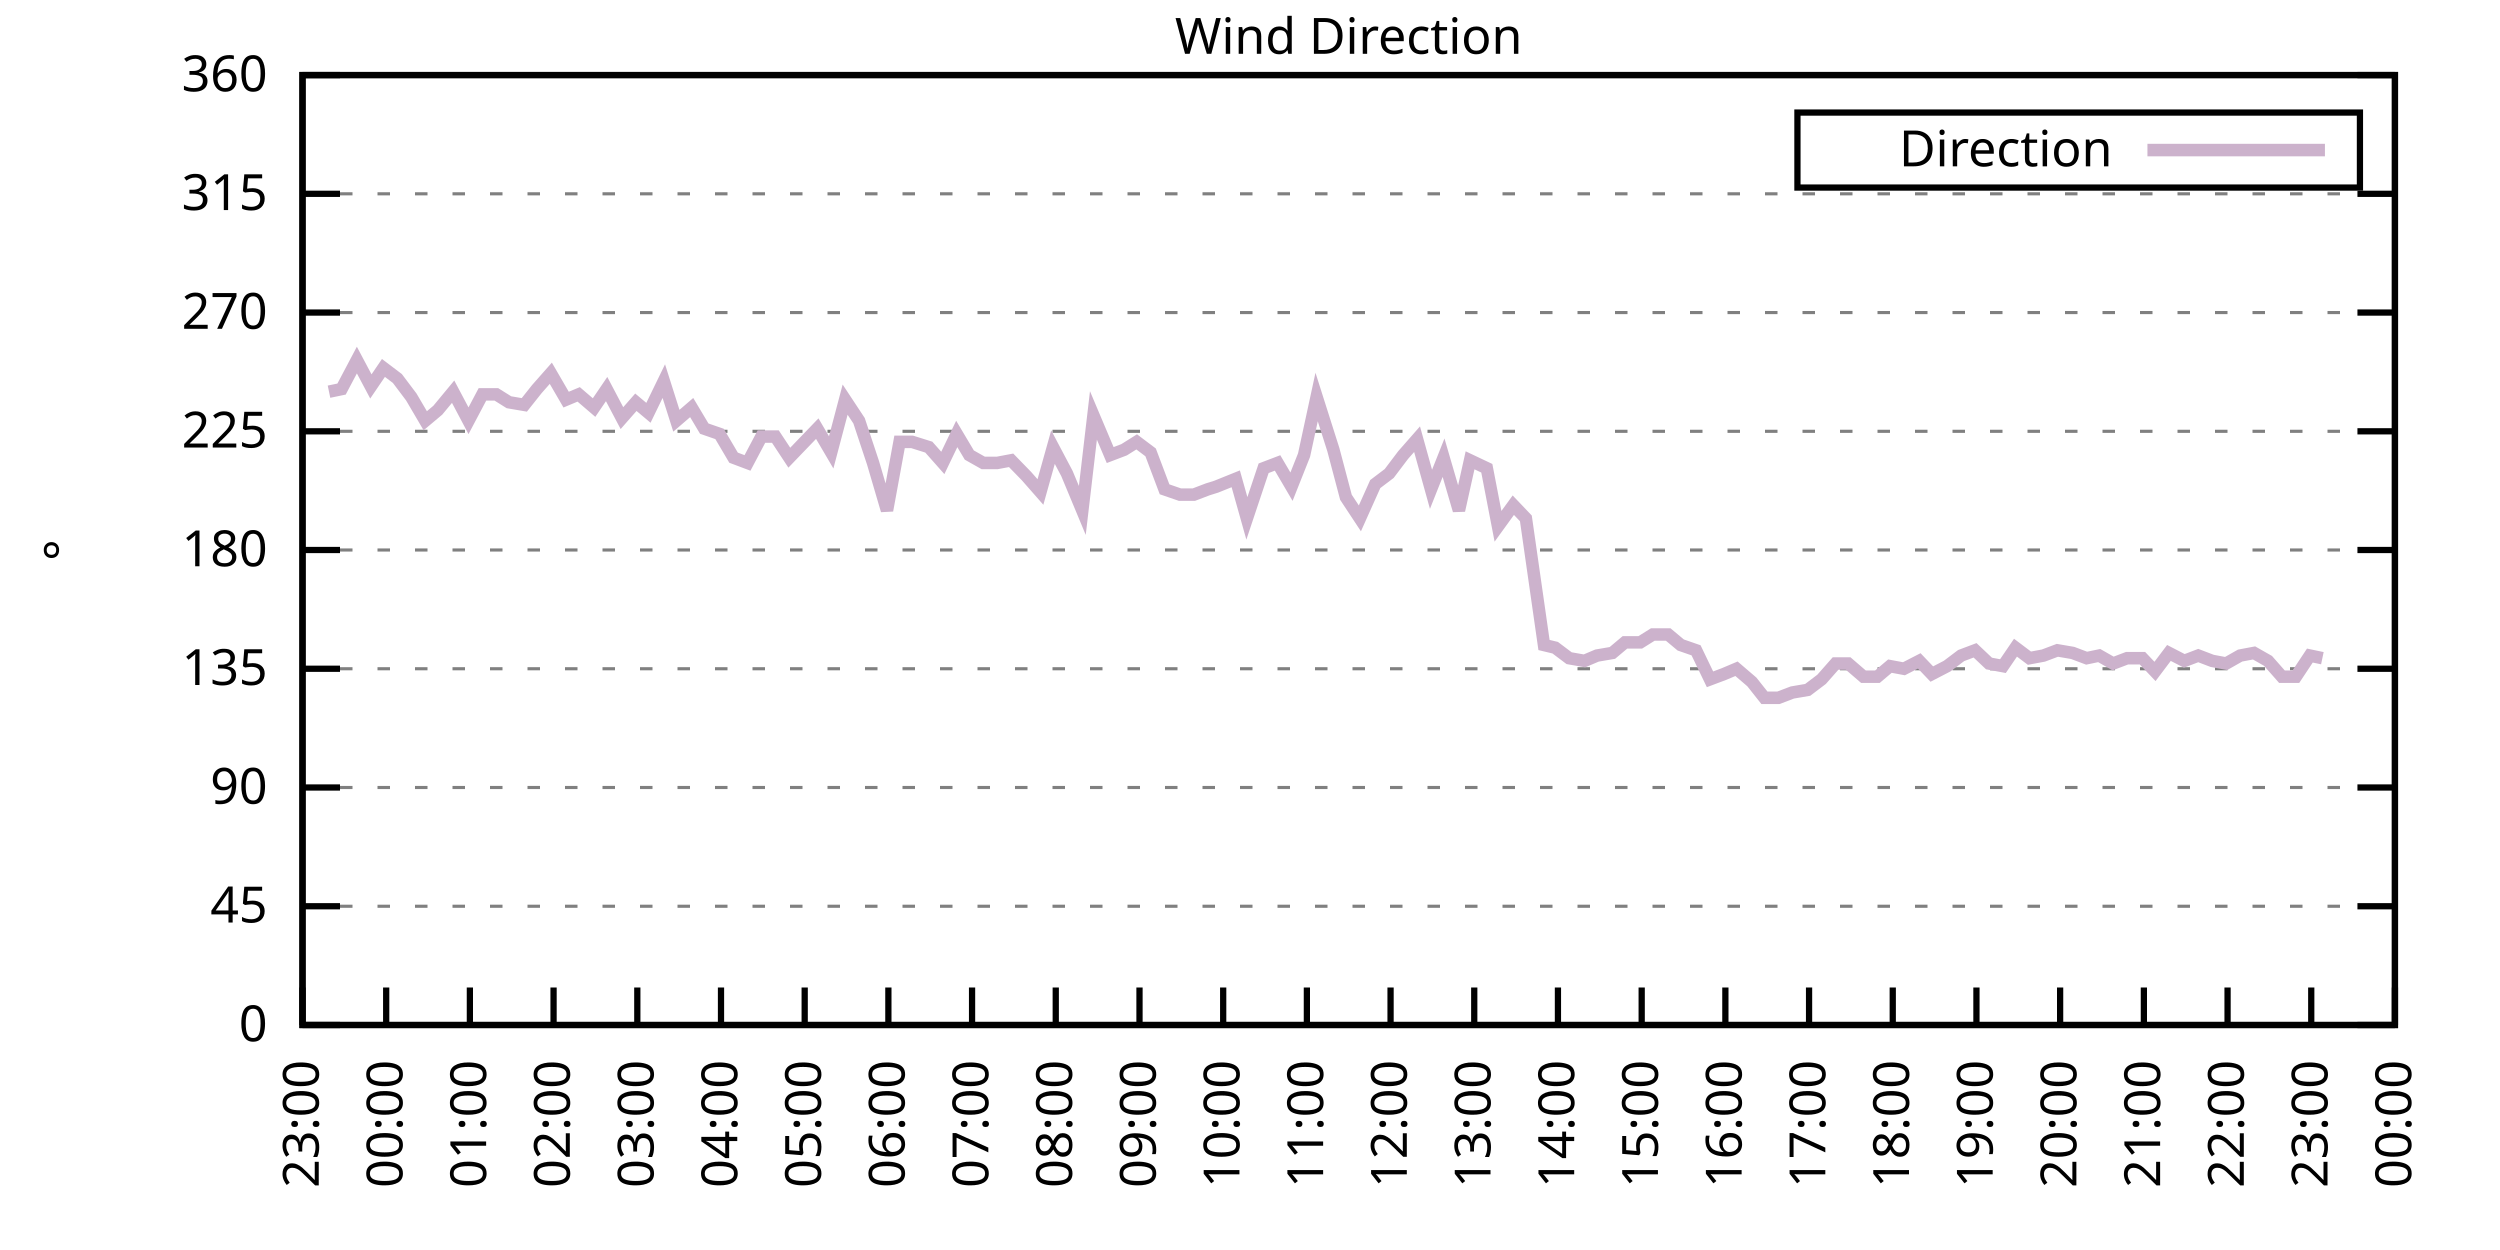
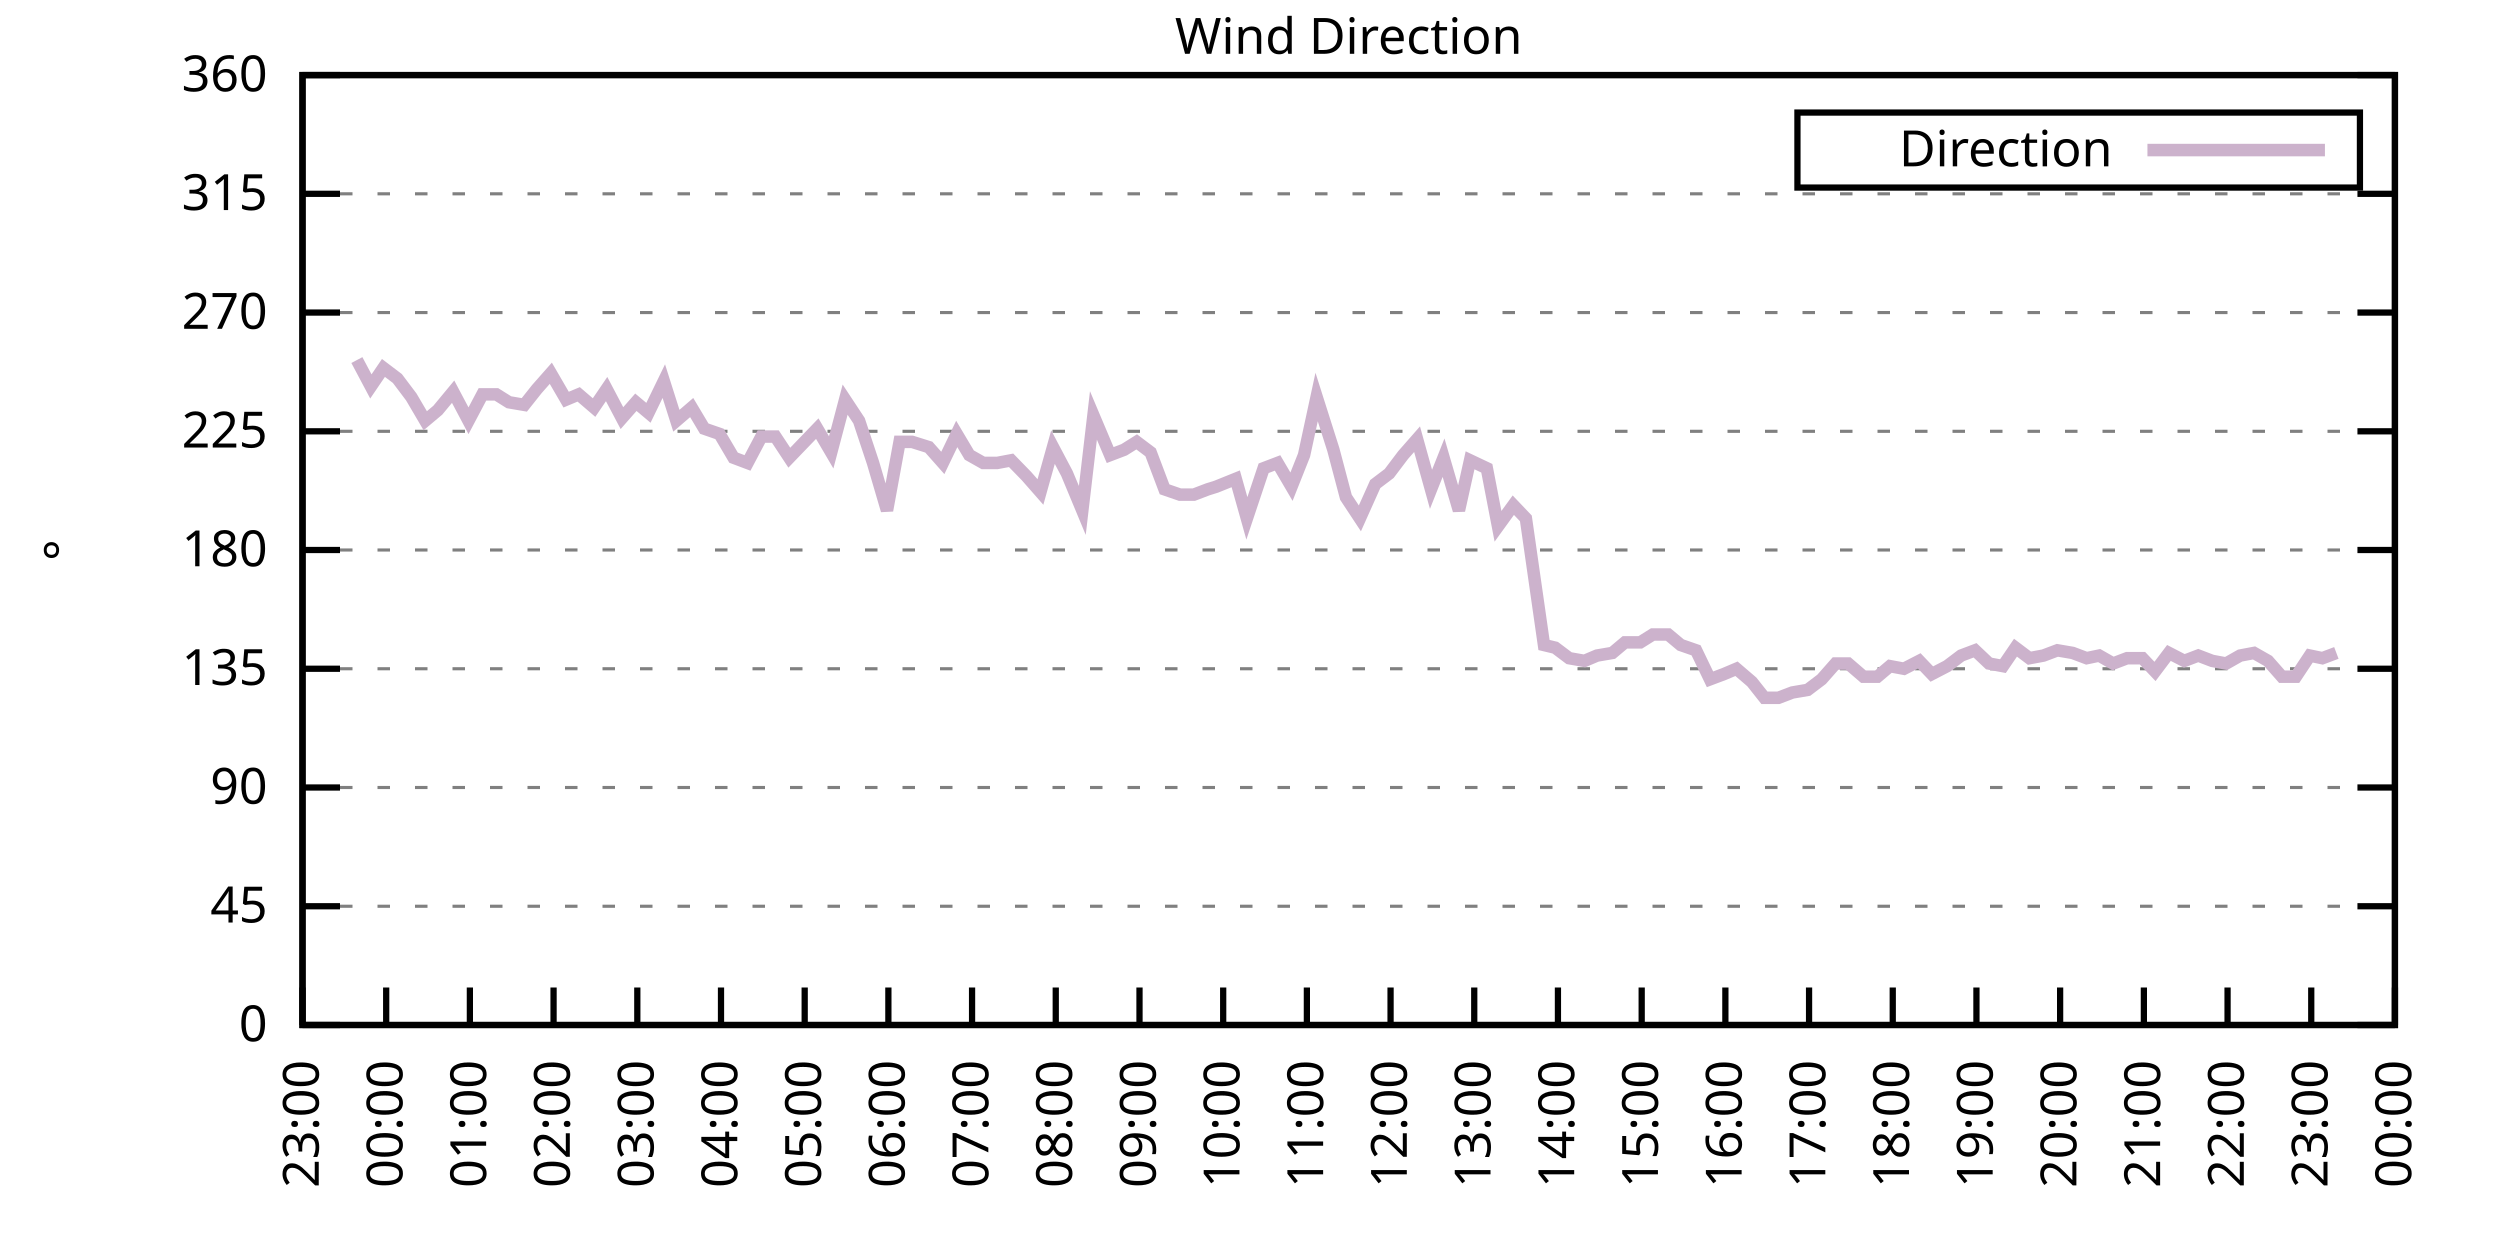
<svg xmlns="http://www.w3.org/2000/svg" xmlns:xlink="http://www.w3.org/1999/xlink" width="400" height="200" viewBox="0 0 400 200">
  <g id="gnuplot_canvas">
    <rect x="0" y="0" width="400" height="200" fill="none" />
    <defs>
      <circle id="gpDot" r="0.5" stroke-width="0.5" stroke="currentColor" />
      <path id="gpPt0" stroke-width="0.333" stroke="currentColor" d="M-1,0 h2 M0,-1 v2" />
      <path id="gpPt1" stroke-width="0.333" stroke="currentColor" d="M-1,-1 L1,1 M1,-1 L-1,1" />
      <path id="gpPt2" stroke-width="0.333" stroke="currentColor" d="M-1,0 L1,0 M0,-1 L0,1 M-1,-1 L1,1 M-1,1 L1,-1" />
      <rect id="gpPt3" stroke-width="0.333" stroke="currentColor" x="-1" y="-1" width="2" height="2" />
      <rect id="gpPt4" stroke-width="0.333" stroke="currentColor" fill="currentColor" x="-1" y="-1" width="2" height="2" />
      <circle id="gpPt5" stroke-width="0.333" stroke="currentColor" cx="0" cy="0" r="1" />
      <use xlink:href="#gpPt5" id="gpPt6" fill="currentColor" stroke="none" />
      <path id="gpPt7" stroke-width="0.333" stroke="currentColor" d="M0,-1.33 L-1.33,0.67 L1.33,0.67 z" />
      <use xlink:href="#gpPt7" id="gpPt8" fill="currentColor" stroke="none" />
      <use xlink:href="#gpPt7" id="gpPt9" stroke="currentColor" transform="rotate(180)" />
      <use xlink:href="#gpPt9" id="gpPt10" fill="currentColor" stroke="none" />
      <use xlink:href="#gpPt3" id="gpPt11" stroke="currentColor" transform="rotate(45)" />
      <use xlink:href="#gpPt11" id="gpPt12" fill="currentColor" stroke="none" />
      <path id="gpPt13" stroke-width="0.333" stroke="currentColor" d="M0,1.330 L1.265,0.411 L0.782,-1.067 L-0.782,-1.076 L-1.265,0.411 z" />
      <use xlink:href="#gpPt13" id="gpPt14" fill="currentColor" stroke="none" />
      <filter id="textbox" filterUnits="objectBoundingBox" x="0" y="0" height="1" width="1">
        <feFlood flood-color="white" flood-opacity="1" result="bgnd" />
        <feComposite in="SourceGraphic" in2="bgnd" operator="atop" />
      </filter>
      <filter id="greybox" filterUnits="objectBoundingBox" x="0" y="0" height="1" width="1">
        <feFlood flood-color="lightgrey" flood-opacity="1" result="grey" />
        <feComposite in="SourceGraphic" in2="grey" operator="atop" />
      </filter>
    </defs>
    <g fill="none" color="white" stroke="currentColor" stroke-width="1.00" stroke-linecap="butt" stroke-linejoin="miter">
</g>
    <g fill="none" color="black" stroke="currentColor" stroke-width="1.00" stroke-linecap="butt" stroke-linejoin="miter">
      <g stroke="none" shape-rendering="crispEdges">
        <polygon fill="rgb(255, 255, 255)" points="48.40,164.00 383.18,164.00 383.18,12.02 48.40,12.02 " />
      </g>
    </g>
    <g fill="none" color="black" stroke="currentColor" stroke-width="1.00" stroke-linecap="butt" stroke-linejoin="miter">
</g>
    <g fill="none" color="black" stroke="black" stroke-width="0.50" stroke-linecap="butt" stroke-linejoin="miter">
</g>
    <g fill="none" color="gray" stroke="currentColor" stroke-width="0.50" stroke-linecap="butt" stroke-linejoin="miter">
      <path stroke="gray" stroke-dasharray="2,4" class="gridline" d="M48.40,164.00 L383.19,164.00  " />
    </g>
    <g fill="none" color="gray" stroke="gray" stroke-width="1.00" stroke-linecap="butt" stroke-linejoin="miter">
</g>
    <g fill="none" color="black" stroke="currentColor" stroke-width="1.00" stroke-linecap="butt" stroke-linejoin="miter">
      <path stroke="black" d="M48.40,164.00 L54.40,164.00 M383.19,164.00 L377.19,164.00  " />
      <g transform="translate(42.80,166.60)" stroke="none" fill="black" font-family="Sans" font-size="8.00" text-anchor="end">
        <text>
          <tspan font-family="Sans"> 0</tspan>
        </text>
      </g>
    </g>
    <g fill="none" color="black" stroke="currentColor" stroke-width="1.00" stroke-linecap="butt" stroke-linejoin="miter">
</g>
    <g fill="none" color="black" stroke="black" stroke-width="0.50" stroke-linecap="butt" stroke-linejoin="miter">
</g>
    <g fill="none" color="gray" stroke="currentColor" stroke-width="0.50" stroke-linecap="butt" stroke-linejoin="miter">
      <path stroke="gray" stroke-dasharray="2,4" class="gridline" d="M48.40,145.00 L383.19,145.00  " />
    </g>
    <g fill="none" color="gray" stroke="gray" stroke-width="1.00" stroke-linecap="butt" stroke-linejoin="miter">
</g>
    <g fill="none" color="black" stroke="currentColor" stroke-width="1.00" stroke-linecap="butt" stroke-linejoin="miter">
      <path stroke="black" d="M48.40,145.00 L54.40,145.00 M383.19,145.00 L377.19,145.00  " />
      <g transform="translate(42.80,147.60)" stroke="none" fill="black" font-family="Sans" font-size="8.00" text-anchor="end">
        <text>
          <tspan font-family="Sans"> 45</tspan>
        </text>
      </g>
    </g>
    <g fill="none" color="black" stroke="currentColor" stroke-width="1.00" stroke-linecap="butt" stroke-linejoin="miter">
</g>
    <g fill="none" color="black" stroke="black" stroke-width="0.50" stroke-linecap="butt" stroke-linejoin="miter">
</g>
    <g fill="none" color="gray" stroke="currentColor" stroke-width="0.50" stroke-linecap="butt" stroke-linejoin="miter">
      <path stroke="gray" stroke-dasharray="2,4" class="gridline" d="M48.40,126.00 L383.19,126.00  " />
    </g>
    <g fill="none" color="gray" stroke="gray" stroke-width="1.00" stroke-linecap="butt" stroke-linejoin="miter">
</g>
    <g fill="none" color="black" stroke="currentColor" stroke-width="1.00" stroke-linecap="butt" stroke-linejoin="miter">
      <path stroke="black" d="M48.40,126.00 L54.40,126.00 M383.19,126.00 L377.19,126.00  " />
      <g transform="translate(42.80,128.60)" stroke="none" fill="black" font-family="Sans" font-size="8.00" text-anchor="end">
        <text>
          <tspan font-family="Sans"> 90</tspan>
        </text>
      </g>
    </g>
    <g fill="none" color="black" stroke="currentColor" stroke-width="1.00" stroke-linecap="butt" stroke-linejoin="miter">
</g>
    <g fill="none" color="black" stroke="black" stroke-width="0.50" stroke-linecap="butt" stroke-linejoin="miter">
</g>
    <g fill="none" color="gray" stroke="currentColor" stroke-width="0.50" stroke-linecap="butt" stroke-linejoin="miter">
      <path stroke="gray" stroke-dasharray="2,4" class="gridline" d="M48.40,107.00 L383.19,107.00  " />
    </g>
    <g fill="none" color="gray" stroke="gray" stroke-width="1.00" stroke-linecap="butt" stroke-linejoin="miter">
</g>
    <g fill="none" color="black" stroke="currentColor" stroke-width="1.00" stroke-linecap="butt" stroke-linejoin="miter">
      <path stroke="black" d="M48.40,107.00 L54.40,107.00 M383.19,107.00 L377.19,107.00  " />
      <g transform="translate(42.80,109.60)" stroke="none" fill="black" font-family="Sans" font-size="8.00" text-anchor="end">
        <text>
          <tspan font-family="Sans"> 135</tspan>
        </text>
      </g>
    </g>
    <g fill="none" color="black" stroke="currentColor" stroke-width="1.00" stroke-linecap="butt" stroke-linejoin="miter">
</g>
    <g fill="none" color="black" stroke="black" stroke-width="0.50" stroke-linecap="butt" stroke-linejoin="miter">
</g>
    <g fill="none" color="gray" stroke="currentColor" stroke-width="0.50" stroke-linecap="butt" stroke-linejoin="miter">
      <path stroke="gray" stroke-dasharray="2,4" class="gridline" d="M48.40,88.00 L383.19,88.00  " />
    </g>
    <g fill="none" color="gray" stroke="gray" stroke-width="1.00" stroke-linecap="butt" stroke-linejoin="miter">
</g>
    <g fill="none" color="black" stroke="currentColor" stroke-width="1.00" stroke-linecap="butt" stroke-linejoin="miter">
      <path stroke="black" d="M48.40,88.00 L54.40,88.00 M383.19,88.00 L377.19,88.00  " />
      <g transform="translate(42.80,90.60)" stroke="none" fill="black" font-family="Sans" font-size="8.00" text-anchor="end">
        <text>
          <tspan font-family="Sans"> 180</tspan>
        </text>
      </g>
    </g>
    <g fill="none" color="black" stroke="currentColor" stroke-width="1.00" stroke-linecap="butt" stroke-linejoin="miter">
</g>
    <g fill="none" color="black" stroke="black" stroke-width="0.50" stroke-linecap="butt" stroke-linejoin="miter">
</g>
    <g fill="none" color="gray" stroke="currentColor" stroke-width="0.50" stroke-linecap="butt" stroke-linejoin="miter">
      <path stroke="gray" stroke-dasharray="2,4" class="gridline" d="M48.40,69.01 L383.19,69.01  " />
    </g>
    <g fill="none" color="gray" stroke="gray" stroke-width="1.00" stroke-linecap="butt" stroke-linejoin="miter">
</g>
    <g fill="none" color="black" stroke="currentColor" stroke-width="1.00" stroke-linecap="butt" stroke-linejoin="miter">
      <path stroke="black" d="M48.40,69.01 L54.40,69.01 M383.19,69.01 L377.19,69.01  " />
      <g transform="translate(42.80,71.61)" stroke="none" fill="black" font-family="Sans" font-size="8.00" text-anchor="end">
        <text>
          <tspan font-family="Sans"> 225</tspan>
        </text>
      </g>
    </g>
    <g fill="none" color="black" stroke="currentColor" stroke-width="1.00" stroke-linecap="butt" stroke-linejoin="miter">
</g>
    <g fill="none" color="black" stroke="black" stroke-width="0.50" stroke-linecap="butt" stroke-linejoin="miter">
</g>
    <g fill="none" color="gray" stroke="currentColor" stroke-width="0.50" stroke-linecap="butt" stroke-linejoin="miter">
      <path stroke="gray" stroke-dasharray="2,4" class="gridline" d="M48.40,50.01 L383.19,50.01  " />
    </g>
    <g fill="none" color="gray" stroke="gray" stroke-width="1.00" stroke-linecap="butt" stroke-linejoin="miter">
</g>
    <g fill="none" color="black" stroke="currentColor" stroke-width="1.00" stroke-linecap="butt" stroke-linejoin="miter">
      <path stroke="black" d="M48.40,50.01 L54.40,50.01 M383.19,50.01 L377.19,50.01  " />
      <g transform="translate(42.80,52.61)" stroke="none" fill="black" font-family="Sans" font-size="8.00" text-anchor="end">
        <text>
          <tspan font-family="Sans"> 270</tspan>
        </text>
      </g>
    </g>
    <g fill="none" color="black" stroke="currentColor" stroke-width="1.00" stroke-linecap="butt" stroke-linejoin="miter">
</g>
    <g fill="none" color="black" stroke="black" stroke-width="0.50" stroke-linecap="butt" stroke-linejoin="miter">
</g>
    <g fill="none" color="gray" stroke="currentColor" stroke-width="0.50" stroke-linecap="butt" stroke-linejoin="miter">
      <path stroke="gray" stroke-dasharray="2,4" class="gridline" d="M48.40,31.01 L383.19,31.01  " />
    </g>
    <g fill="none" color="gray" stroke="gray" stroke-width="1.00" stroke-linecap="butt" stroke-linejoin="miter">
</g>
    <g fill="none" color="black" stroke="currentColor" stroke-width="1.00" stroke-linecap="butt" stroke-linejoin="miter">
      <path stroke="black" d="M48.40,31.01 L54.40,31.01 M383.19,31.01 L377.19,31.01  " />
      <g transform="translate(42.80,33.61)" stroke="none" fill="black" font-family="Sans" font-size="8.00" text-anchor="end">
        <text>
          <tspan font-family="Sans"> 315</tspan>
        </text>
      </g>
    </g>
    <g fill="none" color="black" stroke="currentColor" stroke-width="1.00" stroke-linecap="butt" stroke-linejoin="miter">
</g>
    <g fill="none" color="black" stroke="black" stroke-width="0.50" stroke-linecap="butt" stroke-linejoin="miter">
</g>
    <g fill="none" color="gray" stroke="currentColor" stroke-width="0.50" stroke-linecap="butt" stroke-linejoin="miter">
      <path stroke="gray" stroke-dasharray="2,4" class="gridline" d="M48.40,12.01 L383.19,12.01  " />
    </g>
    <g fill="none" color="gray" stroke="gray" stroke-width="1.00" stroke-linecap="butt" stroke-linejoin="miter">
</g>
    <g fill="none" color="black" stroke="currentColor" stroke-width="1.00" stroke-linecap="butt" stroke-linejoin="miter">
      <path stroke="black" d="M48.40,12.01 L54.40,12.01 M383.19,12.01 L377.19,12.01  " />
      <g transform="translate(42.80,14.61)" stroke="none" fill="black" font-family="Sans" font-size="8.00" text-anchor="end">
        <text>
          <tspan font-family="Sans"> 360</tspan>
        </text>
      </g>
    </g>
    <g fill="none" color="black" stroke="currentColor" stroke-width="1.00" stroke-linecap="butt" stroke-linejoin="miter">
      <path stroke="black" d="M48.40,164.00 L48.40,158.00  " />
      <g transform="translate(51.00,169.60) rotate(270.00)" stroke="none" fill="black" font-family="Sans" font-size="8.00" text-anchor="end">
        <text>
          <tspan font-family="Sans">23:00</tspan>
        </text>
      </g>
    </g>
    <g fill="none" color="black" stroke="currentColor" stroke-width="1.00" stroke-linecap="butt" stroke-linejoin="miter">
      <path stroke="black" d="M61.79,164.00 L61.79,158.00  " />
      <g transform="translate(64.39,169.60) rotate(270.00)" stroke="none" fill="black" font-family="Sans" font-size="8.00" text-anchor="end">
        <text>
          <tspan font-family="Sans">00:00</tspan>
        </text>
      </g>
    </g>
    <g fill="none" color="black" stroke="currentColor" stroke-width="1.00" stroke-linecap="butt" stroke-linejoin="miter">
      <path stroke="black" d="M75.18,164.00 L75.18,158.00  " />
      <g transform="translate(77.78,169.60) rotate(270.00)" stroke="none" fill="black" font-family="Sans" font-size="8.00" text-anchor="end">
        <text>
          <tspan font-family="Sans">01:00</tspan>
        </text>
      </g>
    </g>
    <g fill="none" color="black" stroke="currentColor" stroke-width="1.00" stroke-linecap="butt" stroke-linejoin="miter">
      <path stroke="black" d="M88.57,164.00 L88.57,158.00  " />
      <g transform="translate(91.17,169.60) rotate(270.00)" stroke="none" fill="black" font-family="Sans" font-size="8.00" text-anchor="end">
        <text>
          <tspan font-family="Sans">02:00</tspan>
        </text>
      </g>
    </g>
    <g fill="none" color="black" stroke="currentColor" stroke-width="1.00" stroke-linecap="butt" stroke-linejoin="miter">
      <path stroke="black" d="M101.97,164.00 L101.97,158.00  " />
      <g transform="translate(104.57,169.60) rotate(270.00)" stroke="none" fill="black" font-family="Sans" font-size="8.00" text-anchor="end">
        <text>
          <tspan font-family="Sans">03:00</tspan>
        </text>
      </g>
    </g>
    <g fill="none" color="black" stroke="currentColor" stroke-width="1.00" stroke-linecap="butt" stroke-linejoin="miter">
      <path stroke="black" d="M115.36,164.00 L115.36,158.00  " />
      <g transform="translate(117.96,169.60) rotate(270.00)" stroke="none" fill="black" font-family="Sans" font-size="8.00" text-anchor="end">
        <text>
          <tspan font-family="Sans">04:00</tspan>
        </text>
      </g>
    </g>
    <g fill="none" color="black" stroke="currentColor" stroke-width="1.00" stroke-linecap="butt" stroke-linejoin="miter">
      <path stroke="black" d="M128.75,164.00 L128.75,158.00  " />
      <g transform="translate(131.35,169.60) rotate(270.00)" stroke="none" fill="black" font-family="Sans" font-size="8.00" text-anchor="end">
        <text>
          <tspan font-family="Sans">05:00</tspan>
        </text>
      </g>
    </g>
    <g fill="none" color="black" stroke="currentColor" stroke-width="1.00" stroke-linecap="butt" stroke-linejoin="miter">
      <path stroke="black" d="M142.14,164.00 L142.14,158.00  " />
      <g transform="translate(144.74,169.60) rotate(270.00)" stroke="none" fill="black" font-family="Sans" font-size="8.00" text-anchor="end">
        <text>
          <tspan font-family="Sans">06:00</tspan>
        </text>
      </g>
    </g>
    <g fill="none" color="black" stroke="currentColor" stroke-width="1.00" stroke-linecap="butt" stroke-linejoin="miter">
      <path stroke="black" d="M155.53,164.00 L155.53,158.00  " />
      <g transform="translate(158.13,169.60) rotate(270.00)" stroke="none" fill="black" font-family="Sans" font-size="8.00" text-anchor="end">
        <text>
          <tspan font-family="Sans">07:00</tspan>
        </text>
      </g>
    </g>
    <g fill="none" color="black" stroke="currentColor" stroke-width="1.00" stroke-linecap="butt" stroke-linejoin="miter">
      <path stroke="black" d="M168.92,164.00 L168.92,158.00  " />
      <g transform="translate(171.52,169.60) rotate(270.00)" stroke="none" fill="black" font-family="Sans" font-size="8.00" text-anchor="end">
        <text>
          <tspan font-family="Sans">08:00</tspan>
        </text>
      </g>
    </g>
    <g fill="none" color="black" stroke="currentColor" stroke-width="1.00" stroke-linecap="butt" stroke-linejoin="miter">
      <path stroke="black" d="M182.32,164.00 L182.32,158.00  " />
      <g transform="translate(184.92,169.60) rotate(270.00)" stroke="none" fill="black" font-family="Sans" font-size="8.00" text-anchor="end">
        <text>
          <tspan font-family="Sans">09:00</tspan>
        </text>
      </g>
    </g>
    <g fill="none" color="black" stroke="currentColor" stroke-width="1.00" stroke-linecap="butt" stroke-linejoin="miter">
      <path stroke="black" d="M195.71,164.00 L195.71,158.00  " />
      <g transform="translate(198.31,169.60) rotate(270.00)" stroke="none" fill="black" font-family="Sans" font-size="8.00" text-anchor="end">
        <text>
          <tspan font-family="Sans">10:00</tspan>
        </text>
      </g>
    </g>
    <g fill="none" color="black" stroke="currentColor" stroke-width="1.00" stroke-linecap="butt" stroke-linejoin="miter">
      <path stroke="black" d="M209.10,164.00 L209.10,158.00  " />
      <g transform="translate(211.70,169.60) rotate(270.00)" stroke="none" fill="black" font-family="Sans" font-size="8.00" text-anchor="end">
        <text>
          <tspan font-family="Sans">11:00</tspan>
        </text>
      </g>
    </g>
    <g fill="none" color="black" stroke="currentColor" stroke-width="1.00" stroke-linecap="butt" stroke-linejoin="miter">
      <path stroke="black" d="M222.49,164.00 L222.49,158.00  " />
      <g transform="translate(225.09,169.60) rotate(270.00)" stroke="none" fill="black" font-family="Sans" font-size="8.00" text-anchor="end">
        <text>
          <tspan font-family="Sans">12:00</tspan>
        </text>
      </g>
    </g>
    <g fill="none" color="black" stroke="currentColor" stroke-width="1.00" stroke-linecap="butt" stroke-linejoin="miter">
      <path stroke="black" d="M235.88,164.00 L235.88,158.00  " />
      <g transform="translate(238.48,169.60) rotate(270.00)" stroke="none" fill="black" font-family="Sans" font-size="8.00" text-anchor="end">
        <text>
          <tspan font-family="Sans">13:00</tspan>
        </text>
      </g>
    </g>
    <g fill="none" color="black" stroke="currentColor" stroke-width="1.00" stroke-linecap="butt" stroke-linejoin="miter">
      <path stroke="black" d="M249.27,164.00 L249.27,158.00  " />
      <g transform="translate(251.87,169.60) rotate(270.00)" stroke="none" fill="black" font-family="Sans" font-size="8.00" text-anchor="end">
        <text>
          <tspan font-family="Sans">14:00</tspan>
        </text>
      </g>
    </g>
    <g fill="none" color="black" stroke="currentColor" stroke-width="1.00" stroke-linecap="butt" stroke-linejoin="miter">
      <path stroke="black" d="M262.67,164.00 L262.67,158.00  " />
      <g transform="translate(265.27,169.60) rotate(270.00)" stroke="none" fill="black" font-family="Sans" font-size="8.00" text-anchor="end">
        <text>
          <tspan font-family="Sans">15:00</tspan>
        </text>
      </g>
    </g>
    <g fill="none" color="black" stroke="currentColor" stroke-width="1.00" stroke-linecap="butt" stroke-linejoin="miter">
      <path stroke="black" d="M276.06,164.00 L276.06,158.00  " />
      <g transform="translate(278.66,169.60) rotate(270.00)" stroke="none" fill="black" font-family="Sans" font-size="8.00" text-anchor="end">
        <text>
          <tspan font-family="Sans">16:00</tspan>
        </text>
      </g>
    </g>
    <g fill="none" color="black" stroke="currentColor" stroke-width="1.00" stroke-linecap="butt" stroke-linejoin="miter">
      <path stroke="black" d="M289.45,164.00 L289.45,158.00  " />
      <g transform="translate(292.05,169.60) rotate(270.00)" stroke="none" fill="black" font-family="Sans" font-size="8.00" text-anchor="end">
        <text>
          <tspan font-family="Sans">17:00</tspan>
        </text>
      </g>
    </g>
    <g fill="none" color="black" stroke="currentColor" stroke-width="1.00" stroke-linecap="butt" stroke-linejoin="miter">
      <path stroke="black" d="M302.84,164.00 L302.84,158.00  " />
      <g transform="translate(305.44,169.60) rotate(270.00)" stroke="none" fill="black" font-family="Sans" font-size="8.00" text-anchor="end">
        <text>
          <tspan font-family="Sans">18:00</tspan>
        </text>
      </g>
    </g>
    <g fill="none" color="black" stroke="currentColor" stroke-width="1.00" stroke-linecap="butt" stroke-linejoin="miter">
      <path stroke="black" d="M316.23,164.00 L316.23,158.00  " />
      <g transform="translate(318.83,169.60) rotate(270.00)" stroke="none" fill="black" font-family="Sans" font-size="8.00" text-anchor="end">
        <text>
          <tspan font-family="Sans">19:00</tspan>
        </text>
      </g>
    </g>
    <g fill="none" color="black" stroke="currentColor" stroke-width="1.00" stroke-linecap="butt" stroke-linejoin="miter">
      <path stroke="black" d="M329.62,164.00 L329.62,158.00  " />
      <g transform="translate(332.22,169.60) rotate(270.00)" stroke="none" fill="black" font-family="Sans" font-size="8.00" text-anchor="end">
        <text>
          <tspan font-family="Sans">20:00</tspan>
        </text>
      </g>
    </g>
    <g fill="none" color="black" stroke="currentColor" stroke-width="1.00" stroke-linecap="butt" stroke-linejoin="miter">
      <path stroke="black" d="M343.02,164.00 L343.02,158.00  " />
      <g transform="translate(345.62,169.60) rotate(270.00)" stroke="none" fill="black" font-family="Sans" font-size="8.00" text-anchor="end">
        <text>
          <tspan font-family="Sans">21:00</tspan>
        </text>
      </g>
    </g>
    <g fill="none" color="black" stroke="currentColor" stroke-width="1.00" stroke-linecap="butt" stroke-linejoin="miter">
      <path stroke="black" d="M356.41,164.00 L356.41,158.00  " />
      <g transform="translate(359.01,169.60) rotate(270.00)" stroke="none" fill="black" font-family="Sans" font-size="8.00" text-anchor="end">
        <text>
          <tspan font-family="Sans">22:00</tspan>
        </text>
      </g>
    </g>
    <g fill="none" color="black" stroke="currentColor" stroke-width="1.00" stroke-linecap="butt" stroke-linejoin="miter">
      <path stroke="black" d="M369.80,164.00 L369.80,158.00  " />
      <g transform="translate(372.40,169.60) rotate(270.00)" stroke="none" fill="black" font-family="Sans" font-size="8.00" text-anchor="end">
        <text>
          <tspan font-family="Sans">23:00</tspan>
        </text>
      </g>
    </g>
    <g fill="none" color="black" stroke="currentColor" stroke-width="1.00" stroke-linecap="butt" stroke-linejoin="miter">
      <path stroke="black" d="M383.19,164.00 L383.19,158.00  " />
      <g transform="translate(385.79,169.60) rotate(270.00)" stroke="none" fill="black" font-family="Sans" font-size="8.00" text-anchor="end">
        <text>
          <tspan font-family="Sans">00:00</tspan>
        </text>
      </g>
    </g>
    <g fill="none" color="black" stroke="currentColor" stroke-width="1.00" stroke-linecap="butt" stroke-linejoin="miter">
</g>
    <g fill="none" color="black" stroke="currentColor" stroke-width="1.00" stroke-linecap="butt" stroke-linejoin="miter">
      <path stroke="black" d="M48.40,12.01 L48.40,164.00 L383.19,164.00 L383.19,12.01 L48.40,12.01 Z  " />
    </g>
    <g fill="none" color="black" stroke="currentColor" stroke-width="1.00" stroke-linecap="butt" stroke-linejoin="miter">
</g>
    <g fill="none" color="black" stroke="currentColor" stroke-width="1.00" stroke-linecap="butt" stroke-linejoin="miter">
      <path stroke="black" d="M287.59,30.01 L287.59,18.01 L377.59,18.01 L377.59,30.01 L287.59,30.01 Z  " />
    </g>
    <g id="Wind_direction_plot_1">
      <g fill="none" color="white" stroke="black" stroke-width="2.00" stroke-linecap="butt" stroke-linejoin="miter">
</g>
      <g fill="none" color="black" stroke="currentColor" stroke-width="2.00" stroke-linecap="butt" stroke-linejoin="miter">
        <g transform="translate(337.99,26.61)" stroke="none" fill="black" font-family="Sans" font-size="8.00" text-anchor="end">
          <text>
            <tspan font-family="Sans">Direction</tspan>
          </text>
        </g>
      </g>
      <g fill="none" color="black" stroke="currentColor" stroke-width="2.00" stroke-linecap="butt" stroke-linejoin="miter">
-         <path stroke="rgb(204, 178, 204)" d="M343.59,24.01 L371.99,24.01 M52.64,62.67 L54.65,62.25 L57.10,57.61 L59.34,61.83 L61.35,58.87 L63.58,60.56   L65.81,63.52 L68.04,67.32 L70.05,65.63 L72.50,62.67 L74.96,67.32 L77.19,63.10 L79.42,63.10 L81.43,64.36   L83.89,64.78 L85.90,62.25 L88.13,59.72 L90.58,63.94 L92.59,63.10 L95.05,65.21 L97.06,62.25 L99.51,66.90   L101.74,64.36 L103.75,66.05 L106.21,60.98 L108.22,67.32 L110.67,65.21 L112.68,68.58 L115.13,69.43 L117.37,73.23   L119.60,74.07 L121.83,69.85 L124.06,69.85 L126.29,73.23 L130.76,68.58 L132.99,72.38 L135.22,63.94 L137.45,67.32   L139.69,74.07 L141.92,81.67 L143.93,70.70 L145.94,70.70 L148.61,71.54 L150.85,74.07 L153.08,69.43 L155.09,72.81   L157.32,74.07 L159.55,74.07 L161.78,73.65 L164.24,76.18 L166.47,78.72 L168.48,71.54 L170.71,75.76 L173.17,81.67   L174.95,66.47 L177.63,72.81 L179.86,71.96 L181.87,70.70 L184.10,72.38 L186.33,78.29 L188.79,79.14 L191.02,79.14   L193.25,78.29 L194.59,77.87 L197.72,76.61 L199.50,82.94 L202.18,74.92 L204.41,74.07 L206.64,77.87 L208.65,72.81   L210.66,63.52 L213.34,71.96 L215.35,79.56 L217.58,82.94 L220.04,77.45 L222.27,75.76 L224.50,72.81 L226.73,70.27   L228.96,78.29 L230.97,73.23 L233.43,81.67 L235.21,73.65 L237.89,74.92 L239.68,84.21 L242.13,80.83 L244.14,82.94   L247.04,103.20 L248.83,103.63 L251.06,105.31 L253.51,105.74 L255.52,104.89 L257.98,104.47 L259.99,102.78 L262.44,102.78   L264.45,101.52 L266.91,101.52 L268.92,103.20 L271.37,104.05 L273.60,108.69 L275.83,107.85 L277.84,107.00 L280.30,109.11   L282.31,111.65 L284.54,111.65 L286.77,110.80 L289.23,110.38 L291.46,108.69 L293.69,106.16 L295.70,106.16 L298.15,108.27   L300.39,108.27 L302.39,106.58 L304.63,107.00 L307.08,105.74 L309.09,107.85 L311.54,106.58 L313.78,104.89 L316.01,104.05   L318.24,106.16 L320.47,106.58 L322.48,103.63 L324.71,105.31 L326.95,104.89 L329.18,104.05 L331.63,104.47 L333.86,105.31   L335.87,104.89 L338.10,106.16 L340.34,105.31 L342.79,105.31 L344.80,107.43 L347.03,104.47 L349.49,105.74 L351.72,104.89   L353.95,105.74 L356.18,106.16 L358.42,104.89 L360.65,104.47 L362.88,105.74 L365.11,108.27 L367.34,108.27 L369.58,104.89   L371.58,105.31  " />
+         <path stroke="rgb(204, 178, 204)" d="M343.59,24.01 L371.99,24.01 M57.10,57.61 L59.34,61.83 L61.35,58.87 L63.58,60.56 L65.81,63.52 L68.04,67.32   L70.05,65.63 L72.50,62.67 L74.96,67.32 L77.19,63.10 L79.42,63.10 L81.43,64.36 L83.89,64.78 L85.90,62.25   L88.13,59.72 L90.58,63.94 L92.59,63.10 L95.05,65.21 L97.06,62.25 L99.51,66.90 L101.74,64.36 L103.75,66.05   L106.21,60.98 L108.22,67.32 L110.67,65.21 L112.68,68.58 L115.13,69.43 L117.37,73.23 L119.60,74.07 L121.83,69.85   L124.06,69.85 L126.29,73.23 L130.76,68.58 L132.99,72.38 L135.22,63.94 L137.45,67.32 L139.69,74.07 L141.92,81.67   L143.93,70.70 L145.94,70.70 L148.61,71.54 L150.85,74.07 L153.08,69.43 L155.09,72.81 L157.32,74.07 L159.55,74.07   L161.78,73.65 L164.24,76.18 L166.47,78.72 L168.48,71.54 L170.71,75.76 L173.17,81.67 L174.95,66.47 L177.63,72.81   L179.86,71.96 L181.87,70.70 L184.10,72.38 L186.33,78.29 L188.79,79.14 L191.02,79.14 L193.25,78.29 L194.59,77.87   L197.72,76.61 L199.50,82.94 L202.18,74.92 L204.41,74.07 L206.64,77.87 L208.65,72.81 L210.66,63.52 L213.34,71.96   L215.35,79.56 L217.58,82.94 L220.04,77.45 L222.27,75.76 L224.50,72.81 L226.73,70.27 L228.96,78.29 L230.97,73.23   L233.43,81.67 L235.21,73.65 L237.89,74.92 L239.68,84.21 L242.13,80.83 L244.14,82.94 L247.04,103.20 L248.83,103.63   L251.06,105.31 L253.51,105.74 L255.52,104.89 L257.98,104.47 L259.99,102.78 L262.44,102.78 L264.45,101.52 L266.91,101.52   L268.92,103.20 L271.37,104.05 L273.60,108.69 L275.83,107.85 L277.84,107.00 L280.30,109.11 L282.31,111.65 L284.54,111.65   L286.77,110.80 L289.23,110.38 L291.46,108.69 L293.69,106.16 L295.70,106.16 L298.15,108.27 L300.39,108.27 L302.39,106.58   L304.63,107.00 L307.08,105.74 L309.09,107.85 L311.54,106.58 L313.78,104.89 L316.01,104.05 L318.24,106.16 L320.47,106.58   L322.48,103.63 L324.71,105.31 L326.95,104.89 L329.18,104.05 L331.63,104.47 L333.86,105.31 L335.87,104.89 L338.10,106.16   L340.34,105.31 L342.79,105.31 L344.80,107.43 L347.03,104.47 L349.49,105.74 L351.72,104.89 L353.95,105.74 L356.18,106.16   L358.42,104.89 L360.65,104.47 L362.88,105.74 L365.11,108.27 L367.34,108.27 L369.58,104.89 L371.58,105.31 L373.82,104.47    " />
      </g>
    </g>
    <g fill="none" color="black" stroke="currentColor" stroke-width="2.00" stroke-linecap="butt" stroke-linejoin="miter">
</g>
    <g fill="none" color="black" stroke="black" stroke-width="1.00" stroke-linecap="butt" stroke-linejoin="miter">
</g>
    <g fill="none" color="black" stroke="currentColor" stroke-width="1.00" stroke-linecap="butt" stroke-linejoin="miter">
      <path stroke="black" d="M48.40,12.01 L48.40,164.00 L383.19,164.00 L383.19,12.01 L48.40,12.01 Z  " />
      <g transform="translate(12.80,88.01) rotate(270.00)" stroke="none" fill="black" font-family="Sans" font-size="8.00" text-anchor="middle">
        <text>
          <tspan font-family="Sans">°</tspan>
        </text>
      </g>
    </g>
    <g fill="none" color="black" stroke="currentColor" stroke-width="1.00" stroke-linecap="butt" stroke-linejoin="miter">
</g>
    <g fill="none" color="black" stroke="currentColor" stroke-width="1.00" stroke-linecap="butt" stroke-linejoin="miter">
      <g transform="translate(215.79,8.61)" stroke="none" fill="black" font-family="Sans" font-size="8.00" text-anchor="middle">
        <text>
          <tspan font-family="Sans">Wind Direction</tspan>
        </text>
      </g>
    </g>
    <g fill="none" color="black" stroke="currentColor" stroke-width="1.00" stroke-linecap="butt" stroke-linejoin="miter">
</g>
  </g>
</svg>
